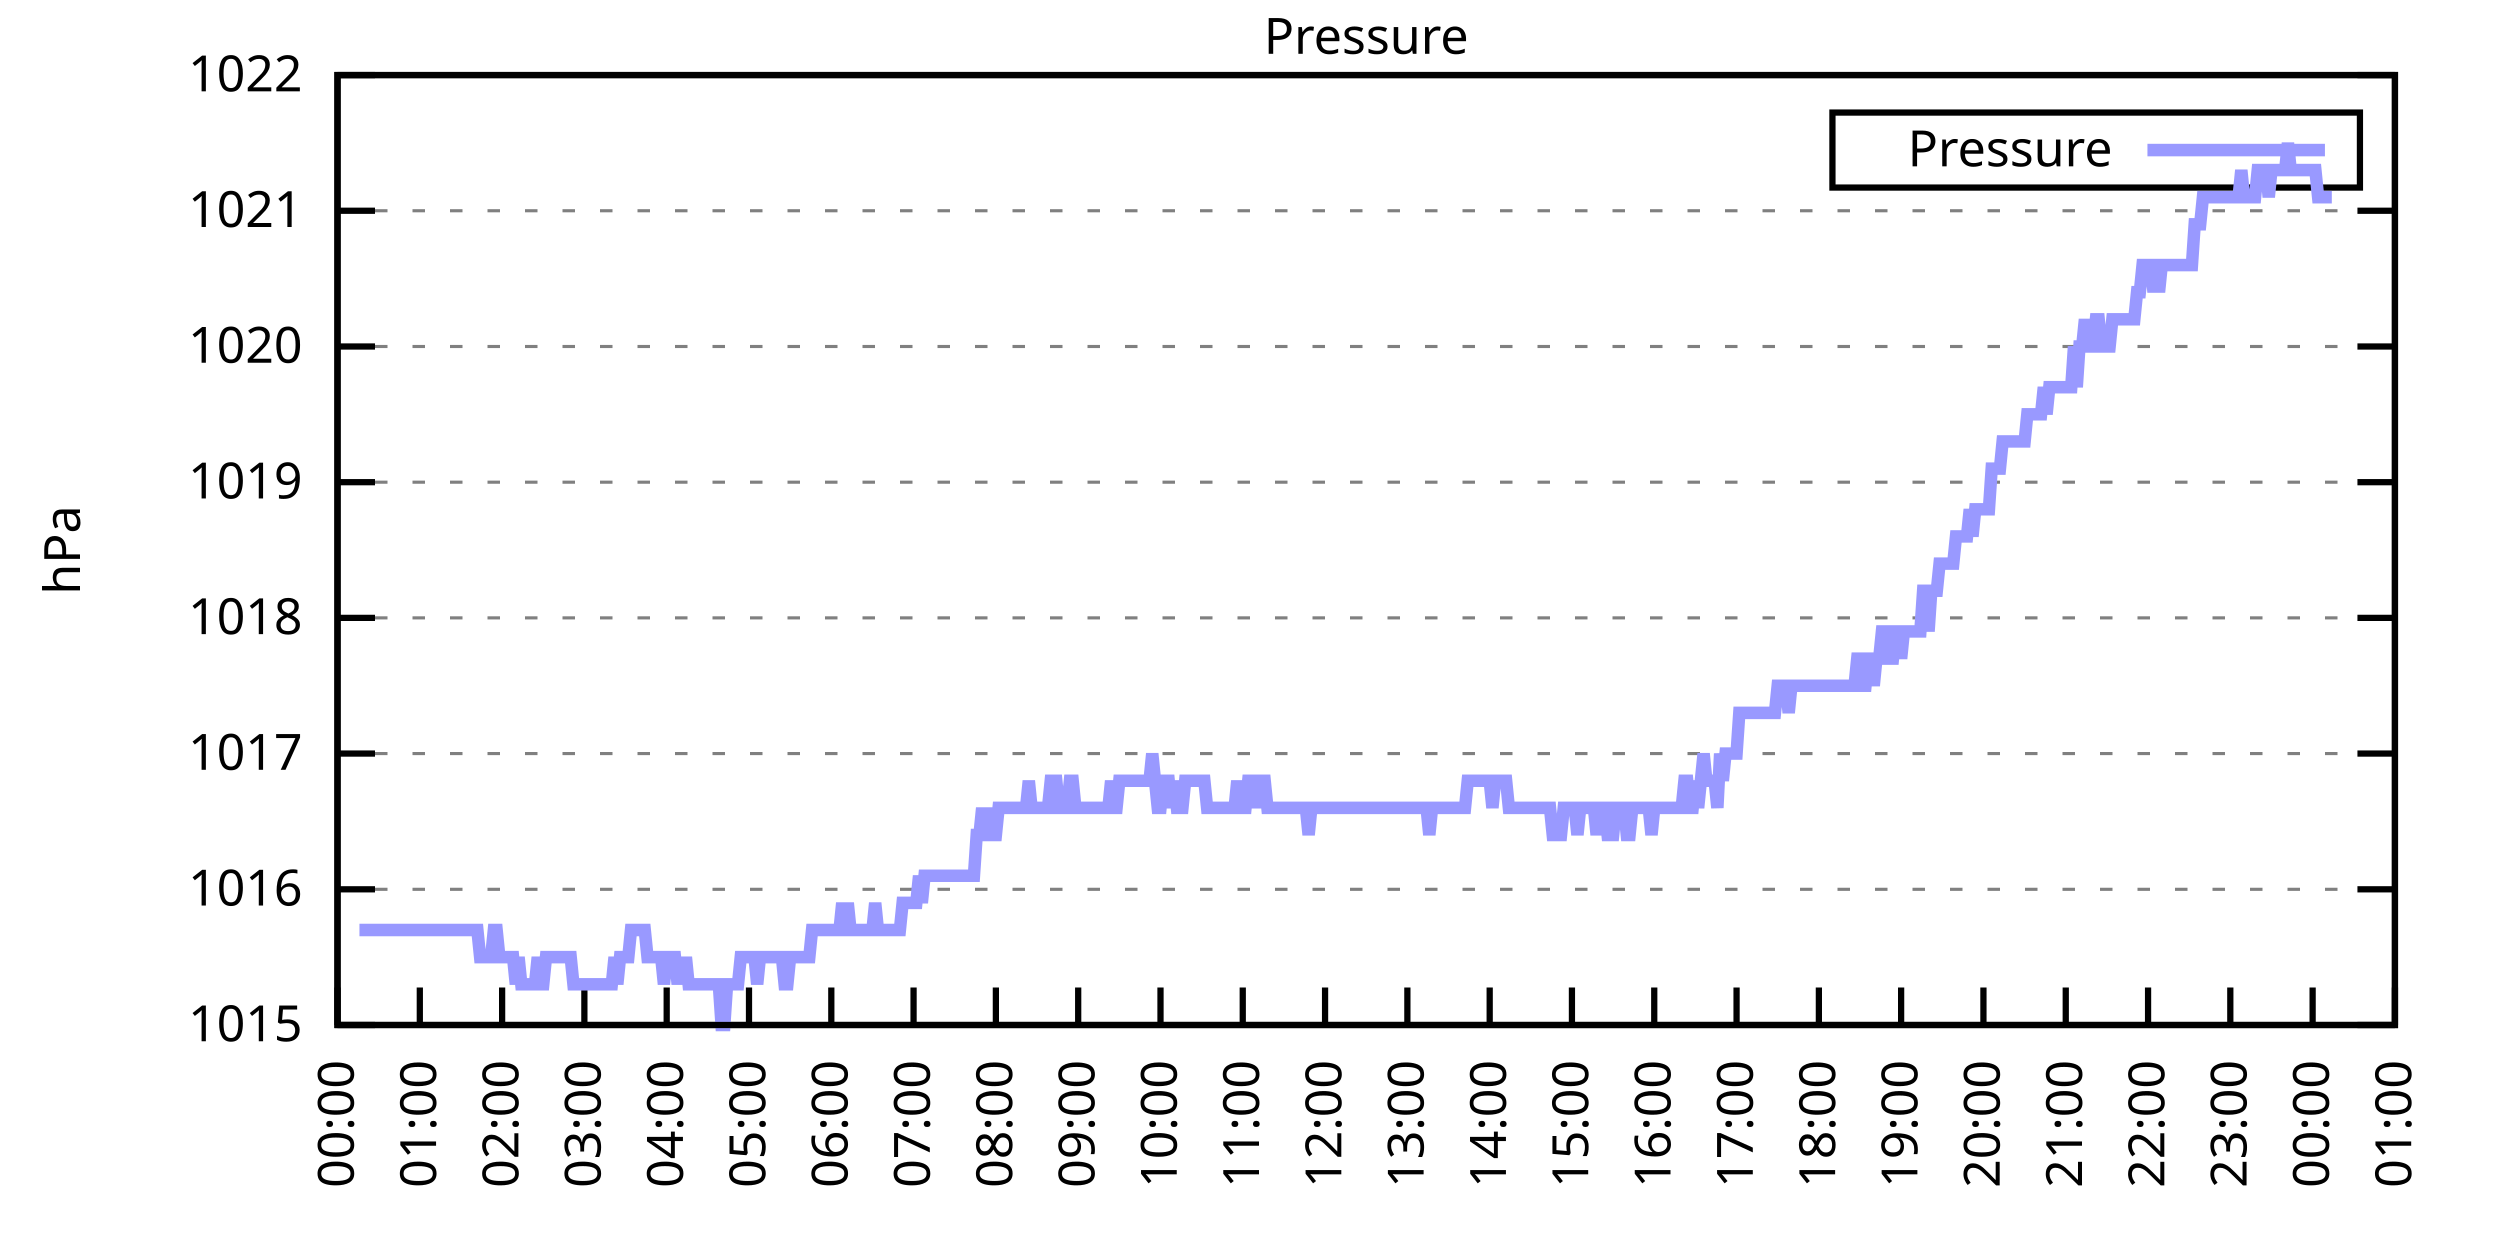
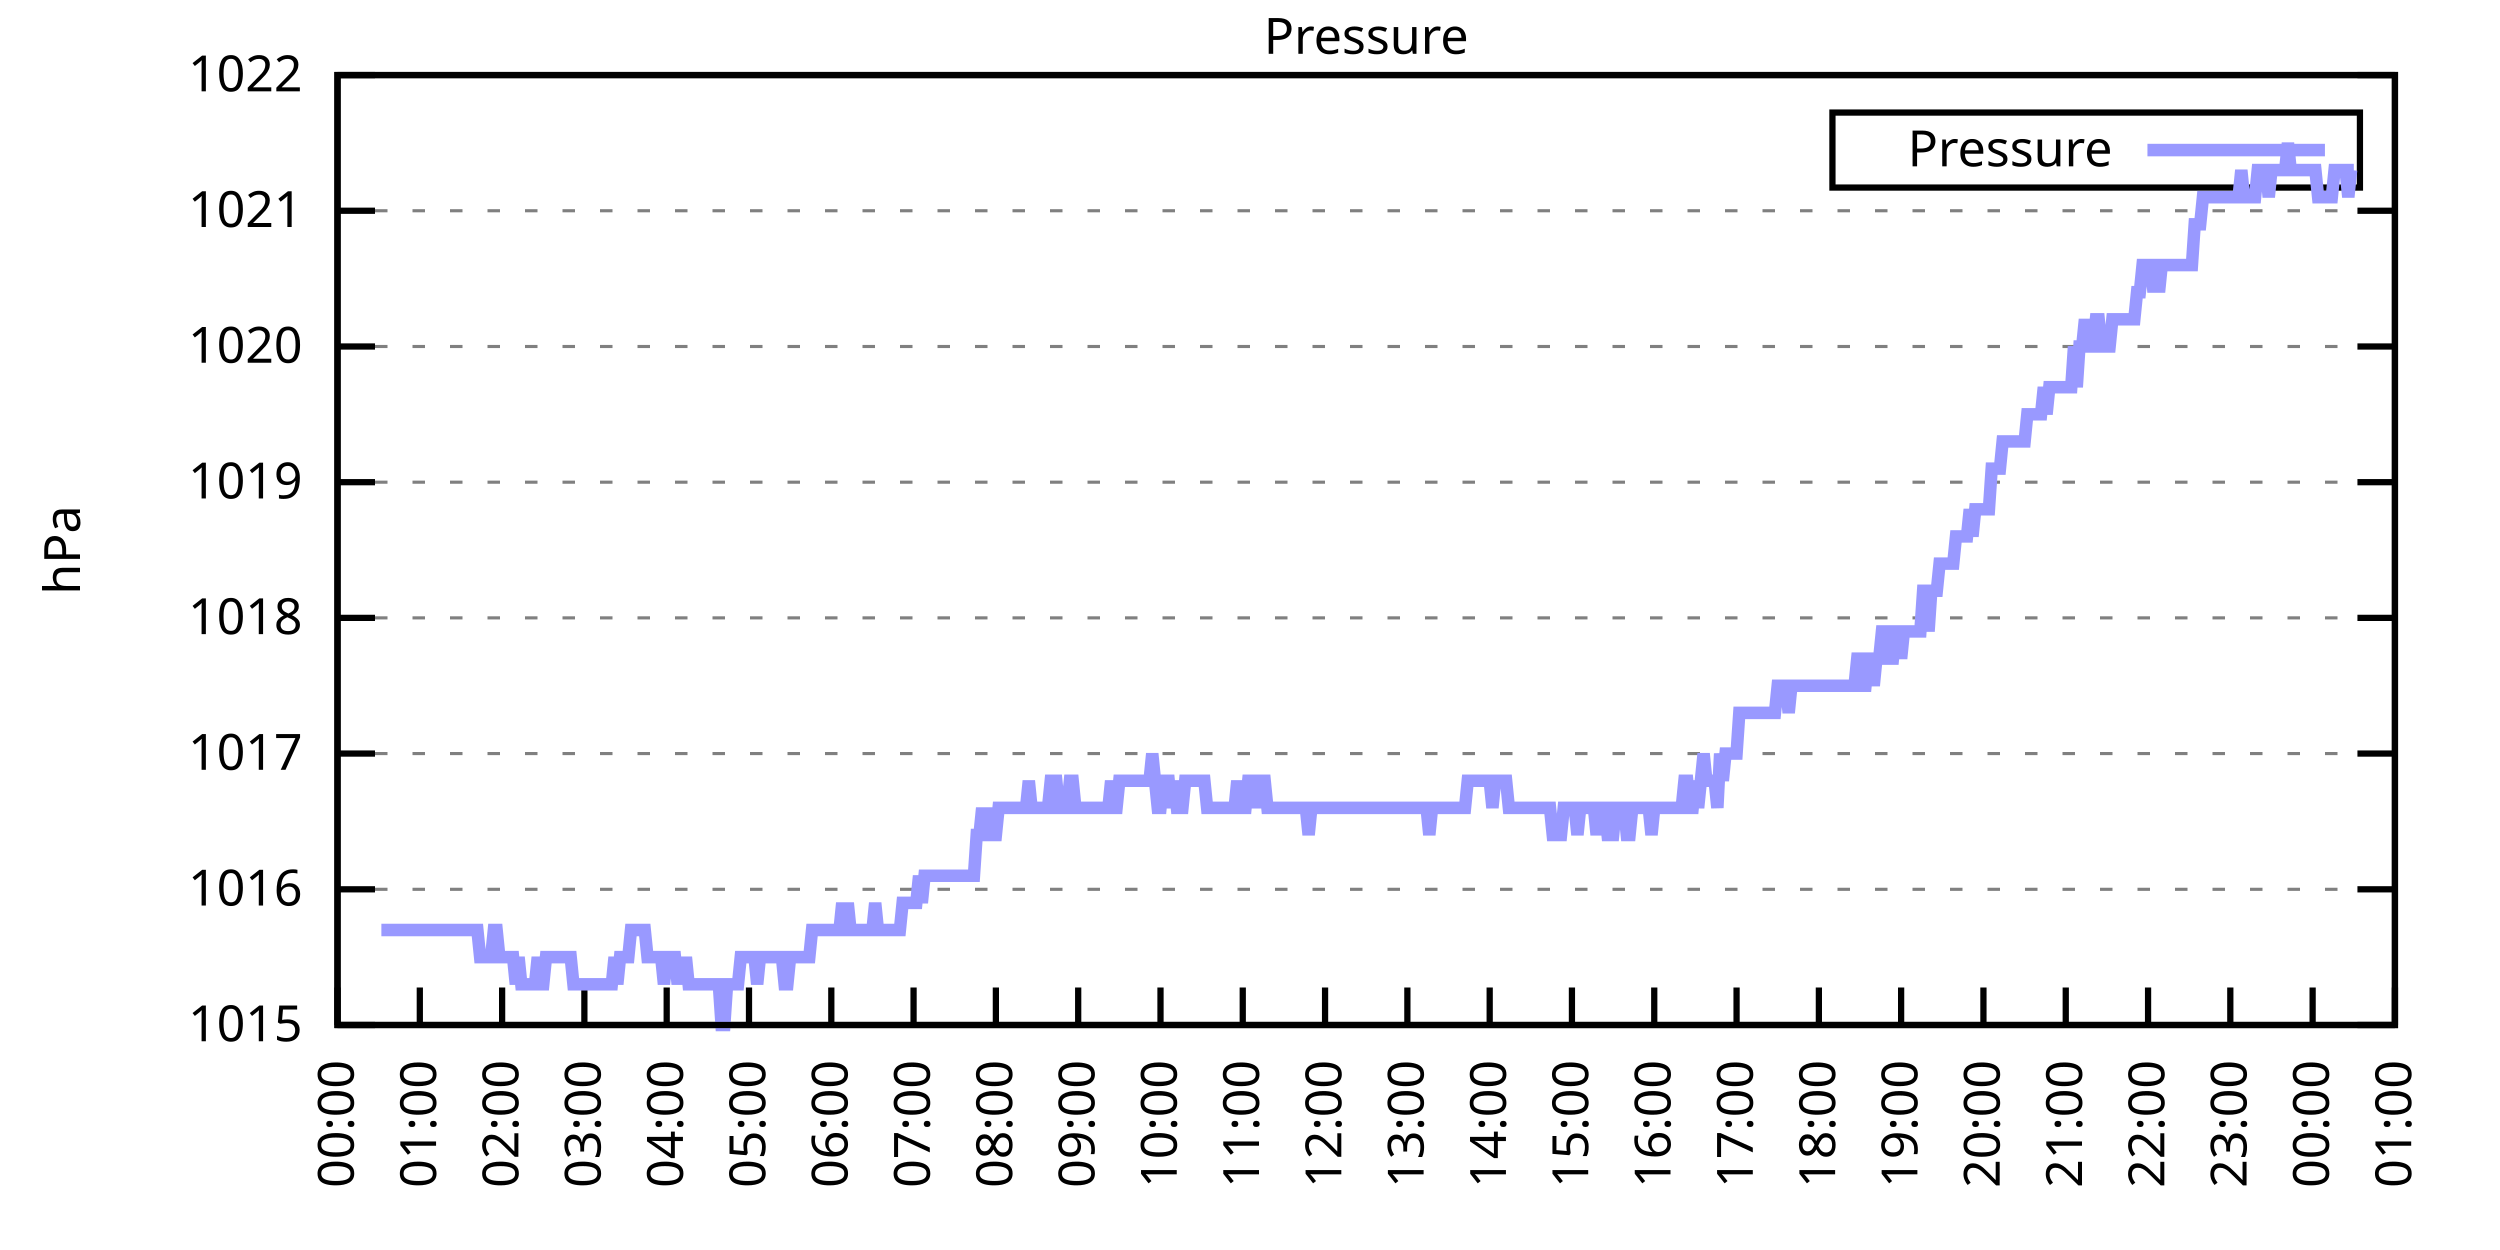
<svg xmlns="http://www.w3.org/2000/svg" xmlns:xlink="http://www.w3.org/1999/xlink" width="400" height="200" viewBox="0 0 400 200">
  <g id="gnuplot_canvas">
    <rect x="0" y="0" width="400" height="200" fill="none" />
    <defs>
      <circle id="gpDot" r="0.5" stroke-width="0.5" stroke="currentColor" />
      <path id="gpPt0" stroke-width="0.333" stroke="currentColor" d="M-1,0 h2 M0,-1 v2" />
      <path id="gpPt1" stroke-width="0.333" stroke="currentColor" d="M-1,-1 L1,1 M1,-1 L-1,1" />
      <path id="gpPt2" stroke-width="0.333" stroke="currentColor" d="M-1,0 L1,0 M0,-1 L0,1 M-1,-1 L1,1 M-1,1 L1,-1" />
      <rect id="gpPt3" stroke-width="0.333" stroke="currentColor" x="-1" y="-1" width="2" height="2" />
      <rect id="gpPt4" stroke-width="0.333" stroke="currentColor" fill="currentColor" x="-1" y="-1" width="2" height="2" />
      <circle id="gpPt5" stroke-width="0.333" stroke="currentColor" cx="0" cy="0" r="1" />
      <use xlink:href="#gpPt5" id="gpPt6" fill="currentColor" stroke="none" />
      <path id="gpPt7" stroke-width="0.333" stroke="currentColor" d="M0,-1.33 L-1.33,0.67 L1.33,0.67 z" />
      <use xlink:href="#gpPt7" id="gpPt8" fill="currentColor" stroke="none" />
      <use xlink:href="#gpPt7" id="gpPt9" stroke="currentColor" transform="rotate(180)" />
      <use xlink:href="#gpPt9" id="gpPt10" fill="currentColor" stroke="none" />
      <use xlink:href="#gpPt3" id="gpPt11" stroke="currentColor" transform="rotate(45)" />
      <use xlink:href="#gpPt11" id="gpPt12" fill="currentColor" stroke="none" />
      <path id="gpPt13" stroke-width="0.333" stroke="currentColor" d="M0,1.330 L1.265,0.411 L0.782,-1.067 L-0.782,-1.076 L-1.265,0.411 z" />
      <use xlink:href="#gpPt13" id="gpPt14" fill="currentColor" stroke="none" />
      <filter id="textbox" filterUnits="objectBoundingBox" x="0" y="0" height="1" width="1">
        <feFlood flood-color="white" flood-opacity="1" result="bgnd" />
        <feComposite in="SourceGraphic" in2="bgnd" operator="atop" />
      </filter>
      <filter id="greybox" filterUnits="objectBoundingBox" x="0" y="0" height="1" width="1">
        <feFlood flood-color="lightgrey" flood-opacity="1" result="grey" />
        <feComposite in="SourceGraphic" in2="grey" operator="atop" />
      </filter>
    </defs>
    <g fill="none" color="white" stroke="currentColor" stroke-width="1.00" stroke-linecap="butt" stroke-linejoin="miter">
</g>
    <g fill="none" color="black" stroke="currentColor" stroke-width="1.00" stroke-linecap="butt" stroke-linejoin="miter">
      <g stroke="none" shape-rendering="crispEdges">
        <polygon fill="rgb(255, 255, 255)" points="54.00,164.00 383.18,164.00 383.18,12.02 54.00,12.02 " />
      </g>
    </g>
    <g fill="none" color="black" stroke="currentColor" stroke-width="1.00" stroke-linecap="butt" stroke-linejoin="miter">
</g>
    <g fill="none" color="black" stroke="black" stroke-width="0.50" stroke-linecap="butt" stroke-linejoin="miter">
</g>
    <g fill="none" color="gray" stroke="currentColor" stroke-width="0.50" stroke-linecap="butt" stroke-linejoin="miter">
      <path stroke="gray" stroke-dasharray="2,4" class="gridline" d="M54.00,164.00 L383.19,164.00  " />
    </g>
    <g fill="none" color="gray" stroke="gray" stroke-width="1.00" stroke-linecap="butt" stroke-linejoin="miter">
</g>
    <g fill="none" color="black" stroke="currentColor" stroke-width="1.00" stroke-linecap="butt" stroke-linejoin="miter">
      <path stroke="black" d="M54.00,164.00 L60.00,164.00 M383.19,164.00 L377.19,164.00  " />
      <g transform="translate(48.40,166.60)" stroke="none" fill="black" font-family="Sans" font-size="8.00" text-anchor="end">
        <text>
          <tspan font-family="Sans"> 1015</tspan>
        </text>
      </g>
    </g>
    <g fill="none" color="black" stroke="currentColor" stroke-width="1.00" stroke-linecap="butt" stroke-linejoin="miter">
</g>
    <g fill="none" color="black" stroke="black" stroke-width="0.50" stroke-linecap="butt" stroke-linejoin="miter">
</g>
    <g fill="none" color="gray" stroke="currentColor" stroke-width="0.50" stroke-linecap="butt" stroke-linejoin="miter">
      <path stroke="gray" stroke-dasharray="2,4" class="gridline" d="M54.00,142.29 L383.19,142.29  " />
    </g>
    <g fill="none" color="gray" stroke="gray" stroke-width="1.00" stroke-linecap="butt" stroke-linejoin="miter">
</g>
    <g fill="none" color="black" stroke="currentColor" stroke-width="1.00" stroke-linecap="butt" stroke-linejoin="miter">
      <path stroke="black" d="M54.00,142.29 L60.00,142.29 M383.19,142.29 L377.19,142.29  " />
      <g transform="translate(48.40,144.89)" stroke="none" fill="black" font-family="Sans" font-size="8.00" text-anchor="end">
        <text>
          <tspan font-family="Sans"> 1016</tspan>
        </text>
      </g>
    </g>
    <g fill="none" color="black" stroke="currentColor" stroke-width="1.00" stroke-linecap="butt" stroke-linejoin="miter">
</g>
    <g fill="none" color="black" stroke="black" stroke-width="0.50" stroke-linecap="butt" stroke-linejoin="miter">
</g>
    <g fill="none" color="gray" stroke="currentColor" stroke-width="0.50" stroke-linecap="butt" stroke-linejoin="miter">
      <path stroke="gray" stroke-dasharray="2,4" class="gridline" d="M54.00,120.57 L383.19,120.57  " />
    </g>
    <g fill="none" color="gray" stroke="gray" stroke-width="1.00" stroke-linecap="butt" stroke-linejoin="miter">
</g>
    <g fill="none" color="black" stroke="currentColor" stroke-width="1.00" stroke-linecap="butt" stroke-linejoin="miter">
      <path stroke="black" d="M54.00,120.57 L60.00,120.57 M383.19,120.57 L377.19,120.57  " />
      <g transform="translate(48.40,123.17)" stroke="none" fill="black" font-family="Sans" font-size="8.00" text-anchor="end">
        <text>
          <tspan font-family="Sans"> 1017</tspan>
        </text>
      </g>
    </g>
    <g fill="none" color="black" stroke="currentColor" stroke-width="1.00" stroke-linecap="butt" stroke-linejoin="miter">
</g>
    <g fill="none" color="black" stroke="black" stroke-width="0.50" stroke-linecap="butt" stroke-linejoin="miter">
</g>
    <g fill="none" color="gray" stroke="currentColor" stroke-width="0.50" stroke-linecap="butt" stroke-linejoin="miter">
      <path stroke="gray" stroke-dasharray="2,4" class="gridline" d="M54.00,98.86 L383.19,98.86  " />
    </g>
    <g fill="none" color="gray" stroke="gray" stroke-width="1.00" stroke-linecap="butt" stroke-linejoin="miter">
</g>
    <g fill="none" color="black" stroke="currentColor" stroke-width="1.00" stroke-linecap="butt" stroke-linejoin="miter">
      <path stroke="black" d="M54.00,98.86 L60.00,98.86 M383.19,98.86 L377.19,98.86  " />
      <g transform="translate(48.40,101.46)" stroke="none" fill="black" font-family="Sans" font-size="8.00" text-anchor="end">
        <text>
          <tspan font-family="Sans"> 1018</tspan>
        </text>
      </g>
    </g>
    <g fill="none" color="black" stroke="currentColor" stroke-width="1.00" stroke-linecap="butt" stroke-linejoin="miter">
</g>
    <g fill="none" color="black" stroke="black" stroke-width="0.50" stroke-linecap="butt" stroke-linejoin="miter">
</g>
    <g fill="none" color="gray" stroke="currentColor" stroke-width="0.50" stroke-linecap="butt" stroke-linejoin="miter">
      <path stroke="gray" stroke-dasharray="2,4" class="gridline" d="M54.00,77.15 L383.19,77.15  " />
    </g>
    <g fill="none" color="gray" stroke="gray" stroke-width="1.00" stroke-linecap="butt" stroke-linejoin="miter">
</g>
    <g fill="none" color="black" stroke="currentColor" stroke-width="1.00" stroke-linecap="butt" stroke-linejoin="miter">
      <path stroke="black" d="M54.00,77.15 L60.00,77.15 M383.19,77.15 L377.19,77.15  " />
      <g transform="translate(48.40,79.75)" stroke="none" fill="black" font-family="Sans" font-size="8.00" text-anchor="end">
        <text>
          <tspan font-family="Sans"> 1019</tspan>
        </text>
      </g>
    </g>
    <g fill="none" color="black" stroke="currentColor" stroke-width="1.00" stroke-linecap="butt" stroke-linejoin="miter">
</g>
    <g fill="none" color="black" stroke="black" stroke-width="0.50" stroke-linecap="butt" stroke-linejoin="miter">
</g>
    <g fill="none" color="gray" stroke="currentColor" stroke-width="0.50" stroke-linecap="butt" stroke-linejoin="miter">
      <path stroke="gray" stroke-dasharray="2,4" class="gridline" d="M54.00,55.44 L383.19,55.44  " />
    </g>
    <g fill="none" color="gray" stroke="gray" stroke-width="1.00" stroke-linecap="butt" stroke-linejoin="miter">
</g>
    <g fill="none" color="black" stroke="currentColor" stroke-width="1.00" stroke-linecap="butt" stroke-linejoin="miter">
      <path stroke="black" d="M54.00,55.44 L60.00,55.44 M383.19,55.44 L377.19,55.44  " />
      <g transform="translate(48.40,58.04)" stroke="none" fill="black" font-family="Sans" font-size="8.00" text-anchor="end">
        <text>
          <tspan font-family="Sans"> 1020</tspan>
        </text>
      </g>
    </g>
    <g fill="none" color="black" stroke="currentColor" stroke-width="1.00" stroke-linecap="butt" stroke-linejoin="miter">
</g>
    <g fill="none" color="black" stroke="black" stroke-width="0.50" stroke-linecap="butt" stroke-linejoin="miter">
</g>
    <g fill="none" color="gray" stroke="currentColor" stroke-width="0.50" stroke-linecap="butt" stroke-linejoin="miter">
      <path stroke="gray" stroke-dasharray="2,4" class="gridline" d="M54.00,33.72 L383.19,33.72  " />
    </g>
    <g fill="none" color="gray" stroke="gray" stroke-width="1.00" stroke-linecap="butt" stroke-linejoin="miter">
</g>
    <g fill="none" color="black" stroke="currentColor" stroke-width="1.00" stroke-linecap="butt" stroke-linejoin="miter">
      <path stroke="black" d="M54.00,33.72 L60.00,33.72 M383.19,33.72 L377.19,33.72  " />
      <g transform="translate(48.40,36.32)" stroke="none" fill="black" font-family="Sans" font-size="8.00" text-anchor="end">
        <text>
          <tspan font-family="Sans"> 1021</tspan>
        </text>
      </g>
    </g>
    <g fill="none" color="black" stroke="currentColor" stroke-width="1.00" stroke-linecap="butt" stroke-linejoin="miter">
</g>
    <g fill="none" color="black" stroke="black" stroke-width="0.50" stroke-linecap="butt" stroke-linejoin="miter">
</g>
    <g fill="none" color="gray" stroke="currentColor" stroke-width="0.50" stroke-linecap="butt" stroke-linejoin="miter">
      <path stroke="gray" stroke-dasharray="2,4" class="gridline" d="M54.00,12.01 L383.19,12.01  " />
    </g>
    <g fill="none" color="gray" stroke="gray" stroke-width="1.00" stroke-linecap="butt" stroke-linejoin="miter">
</g>
    <g fill="none" color="black" stroke="currentColor" stroke-width="1.00" stroke-linecap="butt" stroke-linejoin="miter">
      <path stroke="black" d="M54.00,12.01 L60.00,12.01 M383.19,12.01 L377.19,12.01  " />
      <g transform="translate(48.40,14.61)" stroke="none" fill="black" font-family="Sans" font-size="8.00" text-anchor="end">
        <text>
          <tspan font-family="Sans"> 1022</tspan>
        </text>
      </g>
    </g>
    <g fill="none" color="black" stroke="currentColor" stroke-width="1.00" stroke-linecap="butt" stroke-linejoin="miter">
      <path stroke="black" d="M54.00,164.00 L54.00,158.00  " />
      <g transform="translate(56.60,169.60) rotate(270.00)" stroke="none" fill="black" font-family="Sans" font-size="8.00" text-anchor="end">
        <text>
          <tspan font-family="Sans">00:00</tspan>
        </text>
      </g>
    </g>
    <g fill="none" color="black" stroke="currentColor" stroke-width="1.00" stroke-linecap="butt" stroke-linejoin="miter">
      <path stroke="black" d="M67.17,164.00 L67.17,158.00  " />
      <g transform="translate(69.77,169.60) rotate(270.00)" stroke="none" fill="black" font-family="Sans" font-size="8.00" text-anchor="end">
        <text>
          <tspan font-family="Sans">01:00</tspan>
        </text>
      </g>
    </g>
    <g fill="none" color="black" stroke="currentColor" stroke-width="1.00" stroke-linecap="butt" stroke-linejoin="miter">
      <path stroke="black" d="M80.34,164.00 L80.34,158.00  " />
      <g transform="translate(82.94,169.60) rotate(270.00)" stroke="none" fill="black" font-family="Sans" font-size="8.00" text-anchor="end">
        <text>
          <tspan font-family="Sans">02:00</tspan>
        </text>
      </g>
    </g>
    <g fill="none" color="black" stroke="currentColor" stroke-width="1.00" stroke-linecap="butt" stroke-linejoin="miter">
      <path stroke="black" d="M93.50,164.00 L93.50,158.00  " />
      <g transform="translate(96.10,169.60) rotate(270.00)" stroke="none" fill="black" font-family="Sans" font-size="8.00" text-anchor="end">
        <text>
          <tspan font-family="Sans">03:00</tspan>
        </text>
      </g>
    </g>
    <g fill="none" color="black" stroke="currentColor" stroke-width="1.00" stroke-linecap="butt" stroke-linejoin="miter">
      <path stroke="black" d="M106.67,164.00 L106.67,158.00  " />
      <g transform="translate(109.27,169.60) rotate(270.00)" stroke="none" fill="black" font-family="Sans" font-size="8.00" text-anchor="end">
        <text>
          <tspan font-family="Sans">04:00</tspan>
        </text>
      </g>
    </g>
    <g fill="none" color="black" stroke="currentColor" stroke-width="1.00" stroke-linecap="butt" stroke-linejoin="miter">
      <path stroke="black" d="M119.84,164.00 L119.84,158.00  " />
      <g transform="translate(122.44,169.60) rotate(270.00)" stroke="none" fill="black" font-family="Sans" font-size="8.00" text-anchor="end">
        <text>
          <tspan font-family="Sans">05:00</tspan>
        </text>
      </g>
    </g>
    <g fill="none" color="black" stroke="currentColor" stroke-width="1.00" stroke-linecap="butt" stroke-linejoin="miter">
      <path stroke="black" d="M133.01,164.00 L133.01,158.00  " />
      <g transform="translate(135.61,169.60) rotate(270.00)" stroke="none" fill="black" font-family="Sans" font-size="8.00" text-anchor="end">
        <text>
          <tspan font-family="Sans">06:00</tspan>
        </text>
      </g>
    </g>
    <g fill="none" color="black" stroke="currentColor" stroke-width="1.00" stroke-linecap="butt" stroke-linejoin="miter">
      <path stroke="black" d="M146.17,164.00 L146.17,158.00  " />
      <g transform="translate(148.77,169.60) rotate(270.00)" stroke="none" fill="black" font-family="Sans" font-size="8.00" text-anchor="end">
        <text>
          <tspan font-family="Sans">07:00</tspan>
        </text>
      </g>
    </g>
    <g fill="none" color="black" stroke="currentColor" stroke-width="1.00" stroke-linecap="butt" stroke-linejoin="miter">
      <path stroke="black" d="M159.34,164.00 L159.34,158.00  " />
      <g transform="translate(161.94,169.60) rotate(270.00)" stroke="none" fill="black" font-family="Sans" font-size="8.00" text-anchor="end">
        <text>
          <tspan font-family="Sans">08:00</tspan>
        </text>
      </g>
    </g>
    <g fill="none" color="black" stroke="currentColor" stroke-width="1.00" stroke-linecap="butt" stroke-linejoin="miter">
      <path stroke="black" d="M172.51,164.00 L172.51,158.00  " />
      <g transform="translate(175.11,169.60) rotate(270.00)" stroke="none" fill="black" font-family="Sans" font-size="8.00" text-anchor="end">
        <text>
          <tspan font-family="Sans">09:00</tspan>
        </text>
      </g>
    </g>
    <g fill="none" color="black" stroke="currentColor" stroke-width="1.00" stroke-linecap="butt" stroke-linejoin="miter">
      <path stroke="black" d="M185.68,164.00 L185.68,158.00  " />
      <g transform="translate(188.28,169.60) rotate(270.00)" stroke="none" fill="black" font-family="Sans" font-size="8.00" text-anchor="end">
        <text>
          <tspan font-family="Sans">10:00</tspan>
        </text>
      </g>
    </g>
    <g fill="none" color="black" stroke="currentColor" stroke-width="1.00" stroke-linecap="butt" stroke-linejoin="miter">
      <path stroke="black" d="M198.84,164.00 L198.84,158.00  " />
      <g transform="translate(201.44,169.60) rotate(270.00)" stroke="none" fill="black" font-family="Sans" font-size="8.00" text-anchor="end">
        <text>
          <tspan font-family="Sans">11:00</tspan>
        </text>
      </g>
    </g>
    <g fill="none" color="black" stroke="currentColor" stroke-width="1.00" stroke-linecap="butt" stroke-linejoin="miter">
      <path stroke="black" d="M212.01,164.00 L212.01,158.00  " />
      <g transform="translate(214.61,169.60) rotate(270.00)" stroke="none" fill="black" font-family="Sans" font-size="8.00" text-anchor="end">
        <text>
          <tspan font-family="Sans">12:00</tspan>
        </text>
      </g>
    </g>
    <g fill="none" color="black" stroke="currentColor" stroke-width="1.00" stroke-linecap="butt" stroke-linejoin="miter">
      <path stroke="black" d="M225.18,164.00 L225.18,158.00  " />
      <g transform="translate(227.78,169.60) rotate(270.00)" stroke="none" fill="black" font-family="Sans" font-size="8.00" text-anchor="end">
        <text>
          <tspan font-family="Sans">13:00</tspan>
        </text>
      </g>
    </g>
    <g fill="none" color="black" stroke="currentColor" stroke-width="1.00" stroke-linecap="butt" stroke-linejoin="miter">
      <path stroke="black" d="M238.35,164.00 L238.35,158.00  " />
      <g transform="translate(240.95,169.60) rotate(270.00)" stroke="none" fill="black" font-family="Sans" font-size="8.00" text-anchor="end">
        <text>
          <tspan font-family="Sans">14:00</tspan>
        </text>
      </g>
    </g>
    <g fill="none" color="black" stroke="currentColor" stroke-width="1.00" stroke-linecap="butt" stroke-linejoin="miter">
      <path stroke="black" d="M251.51,164.00 L251.51,158.00  " />
      <g transform="translate(254.11,169.60) rotate(270.00)" stroke="none" fill="black" font-family="Sans" font-size="8.00" text-anchor="end">
        <text>
          <tspan font-family="Sans">15:00</tspan>
        </text>
      </g>
    </g>
    <g fill="none" color="black" stroke="currentColor" stroke-width="1.00" stroke-linecap="butt" stroke-linejoin="miter">
      <path stroke="black" d="M264.68,164.00 L264.68,158.00  " />
      <g transform="translate(267.28,169.60) rotate(270.00)" stroke="none" fill="black" font-family="Sans" font-size="8.00" text-anchor="end">
        <text>
          <tspan font-family="Sans">16:00</tspan>
        </text>
      </g>
    </g>
    <g fill="none" color="black" stroke="currentColor" stroke-width="1.00" stroke-linecap="butt" stroke-linejoin="miter">
      <path stroke="black" d="M277.85,164.00 L277.85,158.00  " />
      <g transform="translate(280.45,169.60) rotate(270.00)" stroke="none" fill="black" font-family="Sans" font-size="8.00" text-anchor="end">
        <text>
          <tspan font-family="Sans">17:00</tspan>
        </text>
      </g>
    </g>
    <g fill="none" color="black" stroke="currentColor" stroke-width="1.00" stroke-linecap="butt" stroke-linejoin="miter">
      <path stroke="black" d="M291.02,164.00 L291.02,158.00  " />
      <g transform="translate(293.62,169.60) rotate(270.00)" stroke="none" fill="black" font-family="Sans" font-size="8.00" text-anchor="end">
        <text>
          <tspan font-family="Sans">18:00</tspan>
        </text>
      </g>
    </g>
    <g fill="none" color="black" stroke="currentColor" stroke-width="1.00" stroke-linecap="butt" stroke-linejoin="miter">
      <path stroke="black" d="M304.18,164.00 L304.18,158.00  " />
      <g transform="translate(306.78,169.60) rotate(270.00)" stroke="none" fill="black" font-family="Sans" font-size="8.00" text-anchor="end">
        <text>
          <tspan font-family="Sans">19:00</tspan>
        </text>
      </g>
    </g>
    <g fill="none" color="black" stroke="currentColor" stroke-width="1.00" stroke-linecap="butt" stroke-linejoin="miter">
      <path stroke="black" d="M317.35,164.00 L317.35,158.00  " />
      <g transform="translate(319.95,169.60) rotate(270.00)" stroke="none" fill="black" font-family="Sans" font-size="8.00" text-anchor="end">
        <text>
          <tspan font-family="Sans">20:00</tspan>
        </text>
      </g>
    </g>
    <g fill="none" color="black" stroke="currentColor" stroke-width="1.00" stroke-linecap="butt" stroke-linejoin="miter">
      <path stroke="black" d="M330.52,164.00 L330.52,158.00  " />
      <g transform="translate(333.12,169.60) rotate(270.00)" stroke="none" fill="black" font-family="Sans" font-size="8.00" text-anchor="end">
        <text>
          <tspan font-family="Sans">21:00</tspan>
        </text>
      </g>
    </g>
    <g fill="none" color="black" stroke="currentColor" stroke-width="1.00" stroke-linecap="butt" stroke-linejoin="miter">
      <path stroke="black" d="M343.69,164.00 L343.69,158.00  " />
      <g transform="translate(346.29,169.60) rotate(270.00)" stroke="none" fill="black" font-family="Sans" font-size="8.00" text-anchor="end">
        <text>
          <tspan font-family="Sans">22:00</tspan>
        </text>
      </g>
    </g>
    <g fill="none" color="black" stroke="currentColor" stroke-width="1.00" stroke-linecap="butt" stroke-linejoin="miter">
      <path stroke="black" d="M356.85,164.00 L356.85,158.00  " />
      <g transform="translate(359.45,169.60) rotate(270.00)" stroke="none" fill="black" font-family="Sans" font-size="8.00" text-anchor="end">
        <text>
          <tspan font-family="Sans">23:00</tspan>
        </text>
      </g>
    </g>
    <g fill="none" color="black" stroke="currentColor" stroke-width="1.00" stroke-linecap="butt" stroke-linejoin="miter">
      <path stroke="black" d="M370.02,164.00 L370.02,158.00  " />
      <g transform="translate(372.62,169.60) rotate(270.00)" stroke="none" fill="black" font-family="Sans" font-size="8.00" text-anchor="end">
        <text>
          <tspan font-family="Sans">00:00</tspan>
        </text>
      </g>
    </g>
    <g fill="none" color="black" stroke="currentColor" stroke-width="1.00" stroke-linecap="butt" stroke-linejoin="miter">
      <path stroke="black" d="M383.19,164.00 L383.19,158.00  " />
      <g transform="translate(385.79,169.60) rotate(270.00)" stroke="none" fill="black" font-family="Sans" font-size="8.00" text-anchor="end">
        <text>
          <tspan font-family="Sans">01:00</tspan>
        </text>
      </g>
    </g>
    <g fill="none" color="black" stroke="currentColor" stroke-width="1.00" stroke-linecap="butt" stroke-linejoin="miter">
</g>
    <g fill="none" color="black" stroke="currentColor" stroke-width="1.00" stroke-linecap="butt" stroke-linejoin="miter">
      <path stroke="black" d="M54.00,12.01 L54.00,164.00 L383.19,164.00 L383.19,12.01 L54.00,12.01 Z  " />
    </g>
    <g fill="none" color="black" stroke="currentColor" stroke-width="1.00" stroke-linecap="butt" stroke-linejoin="miter">
</g>
    <g fill="none" color="black" stroke="currentColor" stroke-width="1.00" stroke-linecap="butt" stroke-linejoin="miter">
      <path stroke="black" d="M293.19,30.01 L293.19,18.01 L377.59,18.01 L377.59,30.01 L293.19,30.01 Z  " />
    </g>
    <g id="Pressure_plot_1">
      <g fill="none" color="white" stroke="black" stroke-width="2.00" stroke-linecap="butt" stroke-linejoin="miter">
</g>
      <g fill="none" color="black" stroke="currentColor" stroke-width="2.00" stroke-linecap="butt" stroke-linejoin="miter">
        <g transform="translate(337.99,26.61)" stroke="none" fill="black" font-family="Sans" font-size="8.00" text-anchor="end">
          <text>
            <tspan font-family="Sans">Pressure</tspan>
          </text>
        </g>
      </g>
      <g fill="none" color="black" stroke="currentColor" stroke-width="2.00" stroke-linecap="butt" stroke-linejoin="miter">
-         <path stroke="rgb(153, 153, 255)" d="M343.59,24.01 L371.99,24.01 M57.51,148.80 L57.95,148.80 L58.39,148.80 L58.83,148.80 L59.27,148.80 L59.71,148.80   L60.14,148.80 L60.58,148.80 L61.02,148.80 L61.46,148.80 L61.90,148.80 L62.34,148.80 L62.78,148.80 L63.22,148.80   L63.66,148.80 L64.10,148.80 L64.53,148.80 L64.97,148.80 L65.41,148.80 L65.85,148.80 L66.29,148.80 L66.73,148.80   L67.17,148.80 L67.61,148.80 L68.05,148.80 L68.48,148.80 L68.92,148.80 L69.36,148.80 L69.80,148.80 L70.24,148.80   L70.68,148.80 L71.12,148.80 L71.56,148.80 L72.00,148.80 L72.43,148.80 L72.87,148.80 L73.31,148.80 L73.75,148.80   L74.19,148.80 L74.63,148.80 L75.07,148.80 L75.51,148.80 L75.95,148.80 L76.38,148.80 L76.82,153.14 L77.26,153.14   L77.70,153.14 L78.14,153.14 L78.58,153.14 L79.02,148.80 L79.46,148.80 L79.90,153.14 L80.34,153.14 L80.77,153.14   L81.21,153.14 L81.65,153.14 L82.09,153.14 L82.53,157.49 L82.97,153.14 L83.41,157.49 L83.85,157.49 L84.29,157.49   L84.72,157.49 L85.16,157.49 L85.60,157.49 L86.04,153.14 L86.48,157.49 L86.92,157.49 L87.36,153.14 L87.80,153.14   L88.24,153.14 L88.67,153.14 L89.11,153.14 L89.55,153.14 L89.99,153.14 L90.43,153.14 L90.87,153.14 L91.31,153.14   L91.75,157.49 L92.19,157.49 L92.62,157.49 L93.06,157.49 L93.50,157.49 L93.94,157.49 L94.38,157.49 L94.82,157.49   L95.26,157.49 L95.70,157.49 L96.14,157.49 L96.58,157.49 L97.01,157.49 L97.45,157.49 L97.89,157.49 L98.33,153.14   L98.77,157.49 L99.21,153.14 L99.65,153.14 L100.09,153.14 L100.53,153.14 L100.96,148.80 L101.40,148.80 L101.84,148.80   L102.28,148.80 L102.72,148.80 L103.16,148.80 L103.60,153.14 L104.04,153.14 L104.48,153.14 L104.91,153.14 L105.35,153.14   L105.79,153.14 L106.23,157.49 L106.67,153.14 L107.11,153.14 L107.55,153.14 L107.99,153.14 L108.43,157.49 L108.87,153.14   L109.30,157.49 L109.74,153.14 L110.18,157.49 L110.62,157.49 L111.06,157.49 L111.50,157.49 L111.94,157.49 L112.38,157.49   L112.82,157.49 L113.25,157.49 L113.69,157.49 L114.13,157.49 L114.57,157.49 L115.01,157.49 L115.45,164.00 L115.89,164.00   L116.33,157.49 L116.77,157.49 L117.20,157.49 L117.64,157.49 L118.08,157.49 L118.52,153.14 L118.96,153.14 L119.40,153.14   L119.84,153.14 L120.28,153.14 L120.72,153.14 L121.15,157.49 L121.59,153.14 L122.03,153.14 L122.47,153.14 L122.91,153.14   L123.35,153.14 L123.79,153.14 L124.23,153.14 L124.67,153.14 L125.11,153.14 L125.54,157.49 L125.98,157.49 L126.42,153.14   L126.86,153.14 L127.30,153.14 L127.74,153.14 L128.18,153.14 L128.62,153.14 L129.06,153.14 L129.49,153.14 L129.93,148.80   L130.37,148.80 L130.81,148.80 L131.25,148.80 L131.69,148.80 L132.13,148.80 L132.57,148.80 L133.01,148.80 L133.44,148.80   L133.88,148.80 L134.32,148.80 L134.76,144.46 L135.20,148.80 L135.64,144.46 L136.08,148.80 L136.52,148.80 L136.96,148.80   L137.39,148.80 L137.83,148.80 L138.27,148.80 L138.71,148.80 L139.15,148.80 L139.59,148.80 L140.03,144.46 L140.47,148.80   L140.91,148.80 L141.35,148.80 L141.78,148.80 L142.22,148.80 L142.66,148.80 L143.10,148.80 L143.54,148.80 L143.98,148.80   L144.42,144.46 L144.86,144.46 L145.30,144.46 L145.73,144.46 L146.17,144.46 L146.61,144.46 L147.05,140.12 L147.49,144.46   L147.93,140.12 L148.37,140.12 L148.81,140.12 L149.25,140.12 L149.68,140.12 L150.12,140.12 L150.56,140.12 L151.00,140.12   L151.44,140.12 L151.88,140.12 L152.32,140.12 L152.76,140.12 L153.20,140.12 L153.63,140.12 L154.07,140.12 L154.51,140.12   L154.95,140.12 L155.39,140.12 L155.83,140.12 L156.27,133.60 L156.71,133.60 L157.15,129.26 L157.59,133.60 L158.02,133.60   L158.46,129.26 L158.90,133.60 L159.34,133.60 L159.78,129.26 L160.22,129.26 L160.66,129.26 L161.10,129.26 L161.54,129.26   L161.97,129.26 L162.41,129.26 L162.85,129.26 L163.29,129.26 L163.73,129.26 L164.17,129.26 L164.61,124.92 L165.05,129.26   L165.49,129.26 L165.92,129.26 L166.36,129.26 L166.80,129.26 L167.24,129.26 L167.68,129.26 L168.12,124.92 L168.56,124.92   L169.00,124.92 L169.44,129.26 L169.87,129.26 L170.31,129.26 L170.75,129.26 L171.19,124.92 L171.63,124.92 L172.07,129.26   L172.51,129.26 L172.95,129.26 L173.39,129.26 L173.83,129.26 L174.26,129.26 L174.70,129.26 L175.14,129.26 L175.58,129.26   L176.02,129.26 L176.46,129.26 L176.90,129.26 L177.34,129.26 L177.78,124.92 L178.21,129.26 L178.65,129.26 L179.09,124.92   L179.53,124.92 L179.97,124.92 L180.41,124.92 L180.85,124.92 L181.29,124.92 L181.73,124.92 L182.16,124.92 L182.60,124.92   L183.04,124.92 L183.48,124.92 L183.92,124.92 L184.36,120.57 L184.80,124.92 L185.24,129.26 L185.68,129.26 L186.11,124.92   L186.55,124.92 L186.99,124.92 L187.43,129.26 L187.87,124.92 L188.31,129.26 L188.75,129.26 L189.19,129.26 L189.63,124.92   L190.07,124.92 L190.50,124.92 L190.94,124.92 L191.38,124.92 L191.82,124.92 L192.26,124.92 L192.70,124.92 L193.14,129.26   L193.58,129.26 L194.02,129.26 L194.45,129.26 L194.89,129.26 L195.33,129.26 L195.77,129.26 L196.21,129.26 L196.65,129.26   L197.09,129.26 L197.53,129.26 L197.97,124.92 L198.40,129.26 L198.84,129.26 L199.28,129.26 L199.72,124.92 L200.16,124.92   L200.60,124.92 L201.04,129.26 L201.48,124.92 L201.92,124.92 L202.35,124.92 L202.79,129.26 L203.23,129.26 L203.67,129.26   L204.11,129.26 L204.55,129.26 L204.99,129.26 L205.43,129.26 L205.87,129.26 L206.31,129.26 L206.74,129.26 L207.18,129.26   L207.62,129.26 L208.06,129.26 L208.50,129.26 L208.94,129.26 L209.38,133.60 L209.82,129.26 L210.26,129.26 L210.69,129.26   L211.13,129.26 L211.57,129.26 L212.01,129.26 L212.45,129.26 L212.89,129.26 L213.33,129.26 L213.77,129.26 L214.21,129.26   L214.64,129.26 L215.08,129.26 L215.52,129.26 L215.96,129.26 L216.40,129.26 L216.84,129.26 L217.28,129.26 L217.72,129.26   L218.16,129.26 L218.60,129.26 L219.03,129.26 L219.47,129.26 L219.91,129.26 L220.35,129.26 L220.79,129.26 L221.23,129.26   L221.67,129.26 L222.11,129.26 L222.55,129.26 L222.98,129.26 L223.42,129.26 L223.86,129.26 L224.30,129.26 L224.74,129.26   L225.18,129.26 L225.62,129.26 L226.06,129.26 L226.50,129.26 L226.93,129.26 L227.37,129.26 L227.81,129.26 L228.25,129.26   L228.69,133.60 L229.13,129.26 L229.57,129.26 L230.01,129.26 L230.45,129.26 L230.88,129.26 L231.32,129.26 L231.76,129.26   L232.20,129.26 L232.64,129.26 L233.08,129.26 L233.52,129.26 L233.96,129.26 L234.40,129.26 L234.84,124.92 L235.27,124.92   L235.71,124.92 L236.15,124.92 L236.59,124.92 L237.03,124.92 L237.47,124.92 L237.91,124.92 L238.35,124.92 L238.79,129.26   L239.22,124.92 L239.66,124.92 L240.10,124.92 L240.54,124.92 L240.98,124.92 L241.42,129.26 L241.86,129.26 L242.30,129.26   L242.74,129.26 L243.17,129.26 L243.61,129.26 L244.05,129.26 L244.49,129.26 L244.93,129.26 L245.37,129.26 L245.81,129.26   L246.25,129.26 L246.69,129.26 L247.12,129.26 L247.56,129.26 L248.00,129.26 L248.44,133.60 L248.88,133.60 L249.32,133.60   L249.76,133.60 L250.20,129.26 L250.64,129.26 L251.08,129.26 L251.51,129.26 L251.95,129.26 L252.39,133.60 L252.83,129.26   L253.27,129.26 L253.71,129.26 L254.15,129.26 L254.59,129.26 L255.03,129.26 L255.46,133.60 L255.90,129.26 L256.34,129.26   L256.78,129.26 L257.22,133.60 L257.66,133.60 L258.10,133.60 L258.54,129.26 L258.98,129.26 L259.41,129.26 L259.85,129.26   L260.29,133.60 L260.73,133.60 L261.17,129.26 L261.61,129.26 L262.05,129.26 L262.49,129.26 L262.93,129.26 L263.36,129.26   L263.80,129.26 L264.24,133.60 L264.68,129.26 L265.12,129.26 L265.56,129.26 L266.00,129.26 L266.44,129.26 L266.88,129.26   L267.32,129.26 L267.75,129.26 L268.19,129.26 L268.63,129.26 L269.07,129.26 L269.51,124.92 L269.95,124.92 L270.39,129.26   L270.83,129.26 L271.27,124.92 L271.70,129.26 L272.14,124.92 L272.58,120.57 L273.02,124.92 L273.46,124.92 L273.90,124.92   L274.34,124.92 L274.78,129.26 L275.22,120.57 L275.65,124.92 L276.09,120.57 L276.53,120.57 L276.97,120.57 L277.41,120.57   L277.85,120.57 L278.29,114.06 L278.73,114.06 L279.17,114.06 L279.60,114.06 L280.04,114.06 L280.48,114.06 L280.92,114.06   L281.36,114.06 L281.80,114.06 L282.24,114.06 L282.68,114.06 L283.12,114.06 L283.56,114.06 L283.99,114.06 L284.43,109.72   L284.87,109.72 L285.31,109.72 L285.75,109.72 L286.19,114.06 L286.63,109.72 L287.07,109.72 L287.51,109.72 L287.94,109.72   L288.38,109.72 L288.82,109.72 L289.26,109.72 L289.70,109.72 L290.14,109.72 L290.58,109.72 L291.02,109.72 L291.46,109.72   L291.89,109.72 L292.33,109.72 L292.77,109.72 L293.21,109.72 L293.65,109.72 L294.09,109.72 L294.53,109.72 L294.97,109.72   L295.41,109.72 L295.84,109.72 L296.28,109.72 L296.72,109.72 L297.16,105.38 L297.60,105.38 L298.04,109.72 L298.48,109.72   L298.92,105.38 L299.36,105.38 L299.80,109.72 L300.23,105.38 L300.67,105.38 L301.11,101.03 L301.55,101.03 L301.99,101.03   L302.43,105.38 L302.87,105.38 L303.31,101.03 L303.75,101.03 L304.18,105.38 L304.62,101.03 L305.06,101.03 L305.50,101.03   L305.94,101.03 L306.38,101.03 L306.82,101.03 L307.26,101.03 L307.70,94.52 L308.13,94.52 L308.57,101.03 L309.01,94.52   L309.45,94.52 L309.89,94.52 L310.33,90.18 L310.77,90.18 L311.21,90.18 L311.65,90.18 L312.08,90.18 L312.52,90.18   L312.96,85.83 L313.40,85.83 L313.84,85.83 L314.28,85.83 L314.72,85.83 L315.16,81.49 L315.60,85.83 L316.04,81.49   L316.47,81.49 L316.91,81.49 L317.35,81.49 L317.79,81.49 L318.23,81.49 L318.67,74.98 L319.11,74.98 L319.55,74.98   L319.99,74.98 L320.42,70.63 L320.86,70.63 L321.30,70.63 L321.74,70.63 L322.18,70.63 L322.62,70.63 L323.06,70.63   L323.50,70.63 L323.94,70.63 L324.37,66.29 L324.81,66.29 L325.25,66.29 L325.69,66.29 L326.13,66.29 L326.57,66.29   L327.01,61.95 L327.45,66.29 L327.89,61.95 L328.33,61.95 L328.76,61.95 L329.20,61.95 L329.64,61.95 L330.08,61.95   L330.52,61.95 L330.96,61.95 L331.40,61.95 L331.84,55.44 L332.28,61.95 L332.71,55.44 L333.15,55.44 L333.59,51.09   L334.03,55.44 L334.47,55.44 L334.91,55.44 L335.35,51.09 L335.79,51.09 L336.23,55.44 L336.66,55.44 L337.10,55.44   L337.54,55.44 L337.98,51.09 L338.42,51.09 L338.86,51.09 L339.30,51.09 L339.74,51.09 L340.18,51.09 L340.61,51.09   L341.05,51.09 L341.49,51.09 L341.93,46.75 L342.37,46.75 L342.81,42.41 L343.25,42.41 L343.69,42.41 L344.13,42.41   L344.57,46.75 L345.00,42.41 L345.44,46.75 L345.88,42.41 L346.32,42.41 L346.76,42.41 L347.20,42.41 L347.64,42.41   L348.08,42.41 L348.52,42.41 L348.95,42.41 L349.39,42.41 L349.83,42.41 L350.27,42.41 L350.71,42.41 L351.15,35.89   L351.59,35.89 L352.03,35.89 L352.47,31.55 L352.90,31.55 L353.34,31.55 L353.78,31.55 L354.22,31.55 L354.66,31.55   L355.10,31.55 L355.54,31.55 L355.98,31.55 L356.42,31.55 L356.85,31.55 L357.29,31.55 L357.73,31.55 L358.17,31.55   L358.61,27.21 L359.05,31.55 L359.49,31.55 L359.93,31.55 L360.37,31.55 L360.81,31.55 L361.24,27.21 L361.68,27.21   L362.12,27.21 L362.56,27.21 L363.00,31.55 L363.44,27.21 L363.88,27.21 L364.32,27.21 L364.76,27.21 L365.19,27.21   L365.63,27.21 L366.07,22.87 L366.51,27.21 L366.95,27.21 L367.39,27.21 L367.83,27.21 L368.27,27.21 L368.71,27.21   L369.14,27.21 L369.58,27.21 L370.02,27.21 L370.46,27.21 L370.90,31.55 L371.34,31.55 L371.78,31.55 L372.22,31.55   L372.66,31.55 L373.09,31.55  " />
+         <path stroke="rgb(153, 153, 255)" d="M343.59,24.01 L371.99,24.01 M61.02,148.80 L61.46,148.80 L61.90,148.80 L62.34,148.80 L62.78,148.80 L63.22,148.80   L63.66,148.80 L64.10,148.80 L64.53,148.80 L64.97,148.80 L65.41,148.80 L65.85,148.80 L66.29,148.80 L66.73,148.80   L67.17,148.80 L67.61,148.80 L68.05,148.80 L68.48,148.80 L68.92,148.80 L69.36,148.80 L69.80,148.80 L70.24,148.80   L70.68,148.80 L71.12,148.80 L71.56,148.80 L72.00,148.80 L72.43,148.80 L72.87,148.80 L73.31,148.80 L73.75,148.80   L74.19,148.80 L74.63,148.80 L75.07,148.80 L75.51,148.80 L75.95,148.80 L76.38,148.80 L76.82,153.14 L77.26,153.14   L77.70,153.14 L78.14,153.14 L78.58,153.14 L79.02,148.80 L79.46,148.80 L79.90,153.14 L80.34,153.14 L80.77,153.14   L81.21,153.14 L81.65,153.14 L82.09,153.14 L82.53,157.49 L82.97,153.14 L83.41,157.49 L83.85,157.49 L84.29,157.49   L84.72,157.49 L85.16,157.49 L85.60,157.49 L86.04,153.14 L86.48,157.49 L86.92,157.49 L87.36,153.14 L87.80,153.14   L88.24,153.14 L88.67,153.14 L89.11,153.14 L89.55,153.14 L89.99,153.14 L90.43,153.14 L90.87,153.14 L91.31,153.14   L91.75,157.49 L92.19,157.49 L92.62,157.49 L93.06,157.49 L93.50,157.49 L93.94,157.49 L94.38,157.49 L94.82,157.49   L95.26,157.49 L95.70,157.49 L96.14,157.49 L96.58,157.49 L97.01,157.49 L97.45,157.49 L97.89,157.49 L98.33,153.14   L98.77,157.49 L99.21,153.14 L99.65,153.14 L100.09,153.14 L100.53,153.14 L100.96,148.80 L101.40,148.80 L101.84,148.80   L102.28,148.80 L102.72,148.80 L103.16,148.80 L103.60,153.14 L104.04,153.14 L104.48,153.14 L104.91,153.14 L105.35,153.14   L105.79,153.14 L106.23,157.49 L106.67,153.14 L107.11,153.14 L107.55,153.14 L107.99,153.14 L108.43,157.49 L108.87,153.14   L109.30,157.49 L109.74,153.14 L110.18,157.49 L110.62,157.49 L111.06,157.49 L111.50,157.49 L111.94,157.49 L112.38,157.49   L112.82,157.49 L113.25,157.49 L113.69,157.49 L114.13,157.49 L114.57,157.49 L115.01,157.49 L115.45,164.00 L115.89,164.00   L116.33,157.49 L116.77,157.49 L117.20,157.49 L117.64,157.49 L118.08,157.49 L118.52,153.14 L118.96,153.14 L119.40,153.14   L119.84,153.14 L120.28,153.14 L120.72,153.14 L121.15,157.49 L121.59,153.14 L122.03,153.14 L122.47,153.14 L122.91,153.14   L123.35,153.14 L123.79,153.14 L124.23,153.14 L124.67,153.14 L125.11,153.14 L125.54,157.49 L125.98,157.49 L126.42,153.14   L126.86,153.14 L127.30,153.14 L127.74,153.14 L128.18,153.14 L128.62,153.14 L129.06,153.14 L129.49,153.14 L129.93,148.80   L130.37,148.80 L130.81,148.80 L131.25,148.80 L131.69,148.80 L132.13,148.80 L132.57,148.80 L133.01,148.80 L133.44,148.80   L133.88,148.80 L134.32,148.80 L134.76,144.46 L135.20,148.80 L135.64,144.46 L136.08,148.80 L136.52,148.80 L136.96,148.80   L137.39,148.80 L137.83,148.80 L138.27,148.80 L138.71,148.80 L139.15,148.80 L139.59,148.80 L140.03,144.46 L140.47,148.80   L140.91,148.80 L141.35,148.80 L141.78,148.80 L142.22,148.80 L142.66,148.80 L143.10,148.80 L143.54,148.80 L143.98,148.80   L144.42,144.46 L144.86,144.46 L145.30,144.46 L145.73,144.46 L146.17,144.46 L146.61,144.46 L147.05,140.12 L147.49,144.46   L147.93,140.12 L148.37,140.12 L148.81,140.12 L149.25,140.12 L149.68,140.12 L150.12,140.12 L150.56,140.12 L151.00,140.12   L151.44,140.12 L151.88,140.12 L152.32,140.12 L152.76,140.12 L153.20,140.12 L153.63,140.12 L154.07,140.12 L154.51,140.12   L154.95,140.12 L155.39,140.12 L155.83,140.12 L156.27,133.60 L156.71,133.60 L157.15,129.26 L157.59,133.60 L158.02,133.60   L158.46,129.26 L158.90,133.60 L159.34,133.60 L159.78,129.26 L160.22,129.26 L160.66,129.26 L161.10,129.26 L161.54,129.26   L161.97,129.26 L162.41,129.26 L162.85,129.26 L163.29,129.26 L163.73,129.26 L164.17,129.26 L164.61,124.92 L165.05,129.26   L165.49,129.26 L165.92,129.26 L166.36,129.26 L166.80,129.26 L167.24,129.26 L167.68,129.26 L168.12,124.92 L168.56,124.92   L169.00,124.92 L169.44,129.26 L169.87,129.26 L170.31,129.26 L170.75,129.26 L171.19,124.92 L171.63,124.92 L172.07,129.26   L172.51,129.26 L172.95,129.26 L173.39,129.26 L173.83,129.26 L174.26,129.26 L174.70,129.26 L175.14,129.26 L175.58,129.26   L176.02,129.26 L176.46,129.26 L176.90,129.26 L177.34,129.26 L177.78,124.92 L178.21,129.26 L178.65,129.26 L179.09,124.92   L179.53,124.92 L179.97,124.92 L180.41,124.92 L180.85,124.92 L181.29,124.92 L181.73,124.92 L182.16,124.92 L182.60,124.92   L183.04,124.92 L183.48,124.92 L183.92,124.92 L184.36,120.57 L184.80,124.92 L185.24,129.26 L185.68,129.26 L186.11,124.92   L186.55,124.92 L186.99,124.92 L187.43,129.26 L187.87,124.92 L188.31,129.26 L188.75,129.26 L189.19,129.26 L189.63,124.92   L190.07,124.92 L190.50,124.92 L190.94,124.92 L191.38,124.92 L191.82,124.92 L192.26,124.92 L192.70,124.92 L193.14,129.26   L193.58,129.26 L194.02,129.26 L194.45,129.26 L194.89,129.26 L195.33,129.26 L195.77,129.26 L196.21,129.26 L196.65,129.26   L197.09,129.26 L197.53,129.26 L197.97,124.92 L198.40,129.26 L198.84,129.26 L199.28,129.26 L199.72,124.92 L200.16,124.92   L200.60,124.92 L201.04,129.26 L201.48,124.92 L201.92,124.92 L202.35,124.92 L202.79,129.26 L203.23,129.26 L203.67,129.26   L204.11,129.26 L204.55,129.26 L204.99,129.26 L205.43,129.26 L205.87,129.26 L206.31,129.26 L206.74,129.26 L207.18,129.26   L207.62,129.26 L208.06,129.26 L208.50,129.26 L208.94,129.26 L209.38,133.60 L209.82,129.26 L210.26,129.26 L210.69,129.26   L211.13,129.26 L211.57,129.26 L212.01,129.26 L212.45,129.26 L212.89,129.26 L213.33,129.26 L213.77,129.26 L214.21,129.26   L214.64,129.26 L215.08,129.26 L215.52,129.26 L215.96,129.26 L216.40,129.26 L216.84,129.26 L217.28,129.26 L217.72,129.26   L218.16,129.26 L218.60,129.26 L219.03,129.26 L219.47,129.26 L219.91,129.26 L220.35,129.26 L220.79,129.26 L221.23,129.26   L221.67,129.26 L222.11,129.26 L222.55,129.26 L222.98,129.26 L223.42,129.26 L223.86,129.26 L224.30,129.26 L224.74,129.26   L225.18,129.26 L225.62,129.26 L226.06,129.26 L226.50,129.26 L226.93,129.26 L227.37,129.26 L227.81,129.26 L228.25,129.26   L228.69,133.60 L229.13,129.26 L229.57,129.26 L230.01,129.26 L230.45,129.26 L230.88,129.26 L231.32,129.26 L231.76,129.26   L232.20,129.26 L232.64,129.26 L233.08,129.26 L233.52,129.26 L233.96,129.26 L234.40,129.26 L234.84,124.92 L235.27,124.92   L235.71,124.92 L236.15,124.92 L236.59,124.92 L237.03,124.92 L237.47,124.92 L237.91,124.92 L238.35,124.92 L238.79,129.26   L239.22,124.92 L239.66,124.92 L240.10,124.92 L240.54,124.92 L240.98,124.92 L241.42,129.26 L241.86,129.26 L242.30,129.26   L242.74,129.26 L243.17,129.26 L243.61,129.26 L244.05,129.26 L244.49,129.26 L244.93,129.26 L245.37,129.26 L245.81,129.26   L246.25,129.26 L246.69,129.26 L247.12,129.26 L247.56,129.26 L248.00,129.26 L248.44,133.60 L248.88,133.60 L249.32,133.60   L249.76,133.60 L250.20,129.26 L250.64,129.26 L251.08,129.26 L251.51,129.26 L251.95,129.26 L252.39,133.60 L252.83,129.26   L253.27,129.26 L253.71,129.26 L254.15,129.26 L254.59,129.26 L255.03,129.26 L255.46,133.60 L255.90,129.26 L256.34,129.26   L256.78,129.26 L257.22,133.60 L257.66,133.60 L258.10,133.60 L258.54,129.26 L258.98,129.26 L259.41,129.26 L259.85,129.26   L260.29,133.60 L260.73,133.60 L261.17,129.26 L261.61,129.26 L262.05,129.26 L262.49,129.26 L262.93,129.26 L263.36,129.26   L263.80,129.26 L264.24,133.60 L264.68,129.26 L265.12,129.26 L265.56,129.26 L266.00,129.26 L266.44,129.26 L266.88,129.26   L267.32,129.26 L267.75,129.26 L268.19,129.26 L268.63,129.26 L269.07,129.26 L269.51,124.92 L269.95,124.92 L270.39,129.26   L270.83,129.26 L271.27,124.92 L271.70,129.26 L272.14,124.92 L272.58,120.57 L273.02,124.92 L273.46,124.92 L273.90,124.92   L274.34,124.92 L274.78,129.26 L275.22,120.57 L275.65,124.92 L276.09,120.57 L276.53,120.57 L276.97,120.57 L277.41,120.57   L277.85,120.57 L278.29,114.06 L278.73,114.06 L279.17,114.06 L279.60,114.06 L280.04,114.06 L280.48,114.06 L280.92,114.06   L281.36,114.06 L281.80,114.06 L282.24,114.06 L282.68,114.06 L283.12,114.06 L283.56,114.06 L283.99,114.06 L284.43,109.72   L284.87,109.72 L285.31,109.72 L285.75,109.72 L286.19,114.06 L286.63,109.72 L287.07,109.72 L287.51,109.72 L287.94,109.72   L288.38,109.72 L288.82,109.72 L289.26,109.72 L289.70,109.72 L290.14,109.72 L290.58,109.72 L291.02,109.72 L291.46,109.72   L291.89,109.72 L292.33,109.72 L292.77,109.72 L293.21,109.72 L293.65,109.72 L294.09,109.72 L294.53,109.72 L294.97,109.72   L295.41,109.72 L295.84,109.72 L296.28,109.72 L296.72,109.72 L297.16,105.38 L297.60,105.38 L298.04,109.72 L298.48,109.72   L298.92,105.38 L299.36,105.38 L299.80,109.72 L300.23,105.38 L300.67,105.38 L301.11,101.03 L301.55,101.03 L301.99,101.03   L302.43,105.38 L302.87,105.38 L303.31,101.03 L303.75,101.03 L304.18,105.38 L304.62,101.03 L305.06,101.03 L305.50,101.03   L305.94,101.03 L306.38,101.03 L306.82,101.03 L307.26,101.03 L307.70,94.52 L308.13,94.52 L308.57,101.03 L309.01,94.52   L309.45,94.52 L309.89,94.52 L310.33,90.18 L310.77,90.18 L311.21,90.18 L311.65,90.18 L312.08,90.18 L312.52,90.18   L312.96,85.83 L313.40,85.83 L313.84,85.83 L314.28,85.83 L314.72,85.83 L315.16,81.49 L315.60,85.83 L316.04,81.49   L316.47,81.49 L316.91,81.49 L317.35,81.49 L317.79,81.49 L318.23,81.49 L318.67,74.98 L319.11,74.98 L319.55,74.98   L319.99,74.98 L320.42,70.63 L320.86,70.63 L321.30,70.63 L321.74,70.63 L322.18,70.63 L322.62,70.63 L323.06,70.63   L323.50,70.63 L323.94,70.63 L324.37,66.29 L324.81,66.29 L325.25,66.29 L325.69,66.29 L326.13,66.29 L326.57,66.29   L327.01,61.95 L327.45,66.29 L327.89,61.95 L328.33,61.95 L328.76,61.95 L329.20,61.95 L329.64,61.95 L330.08,61.95   L330.52,61.95 L330.96,61.95 L331.40,61.95 L331.84,55.44 L332.28,61.95 L332.71,55.44 L333.15,55.44 L333.59,51.09   L334.03,55.44 L334.47,55.44 L334.91,55.44 L335.35,51.09 L335.79,51.09 L336.23,55.44 L336.66,55.44 L337.10,55.44   L337.54,55.44 L337.98,51.09 L338.42,51.09 L338.86,51.09 L339.30,51.09 L339.74,51.09 L340.18,51.09 L340.61,51.09   L341.05,51.09 L341.49,51.09 L341.93,46.75 L342.37,46.75 L342.81,42.41 L343.25,42.41 L343.69,42.41 L344.13,42.41   L344.57,46.75 L345.00,42.41 L345.44,46.75 L345.88,42.41 L346.32,42.41 L346.76,42.41 L347.20,42.41 L347.64,42.41   L348.08,42.41 L348.52,42.41 L348.95,42.41 L349.39,42.41 L349.83,42.41 L350.27,42.41 L350.71,42.41 L351.15,35.89   L351.59,35.89 L352.03,35.89 L352.47,31.55 L352.90,31.55 L353.34,31.55 L353.78,31.55 L354.22,31.55 L354.66,31.55   L355.10,31.55 L355.54,31.55 L355.98,31.55 L356.42,31.55 L356.85,31.55 L357.29,31.55 L357.73,31.55 L358.17,31.55   L358.61,27.21 L359.05,31.55 L359.49,31.55 L359.93,31.55 L360.37,31.55 L360.81,31.55 L361.24,27.21 L361.68,27.21   L362.12,27.21 L362.56,27.21 L363.00,31.55 L363.44,27.21 L363.88,27.21 L364.32,27.21 L364.76,27.21 L365.19,27.21   L365.63,27.21 L366.07,22.87 L366.51,27.21 L366.95,27.21 L367.39,27.21 L367.83,27.21 L368.27,27.21 L368.71,27.21   L369.14,27.21 L369.58,27.21 L370.02,27.21 L370.46,27.21 L370.90,31.55 L371.34,31.55 L371.78,31.55 L372.22,31.55   L372.66,31.55 L373.09,31.55 L373.53,27.21 L373.97,27.21 L374.41,27.21 L374.85,27.21 L375.29,27.21 L375.73,31.55   L376.17,27.21 L376.61,27.21  " />
      </g>
    </g>
    <g fill="none" color="black" stroke="currentColor" stroke-width="2.00" stroke-linecap="butt" stroke-linejoin="miter">
</g>
    <g fill="none" color="black" stroke="black" stroke-width="1.00" stroke-linecap="butt" stroke-linejoin="miter">
</g>
    <g fill="none" color="black" stroke="currentColor" stroke-width="1.00" stroke-linecap="butt" stroke-linejoin="miter">
      <path stroke="black" d="M54.00,12.01 L54.00,164.00 L383.19,164.00 L383.19,12.01 L54.00,12.01 Z  " />
      <g transform="translate(12.80,88.01) rotate(270.00)" stroke="none" fill="black" font-family="Sans" font-size="8.00" text-anchor="middle">
        <text>
          <tspan font-family="Sans">hPa</tspan>
        </text>
      </g>
    </g>
    <g fill="none" color="black" stroke="currentColor" stroke-width="1.00" stroke-linecap="butt" stroke-linejoin="miter">
</g>
    <g fill="none" color="black" stroke="currentColor" stroke-width="1.00" stroke-linecap="butt" stroke-linejoin="miter">
      <g transform="translate(218.59,8.61)" stroke="none" fill="black" font-family="Sans" font-size="8.00" text-anchor="middle">
        <text>
          <tspan font-family="Sans">Pressure</tspan>
        </text>
      </g>
    </g>
    <g fill="none" color="black" stroke="currentColor" stroke-width="1.00" stroke-linecap="butt" stroke-linejoin="miter">
</g>
  </g>
</svg>
